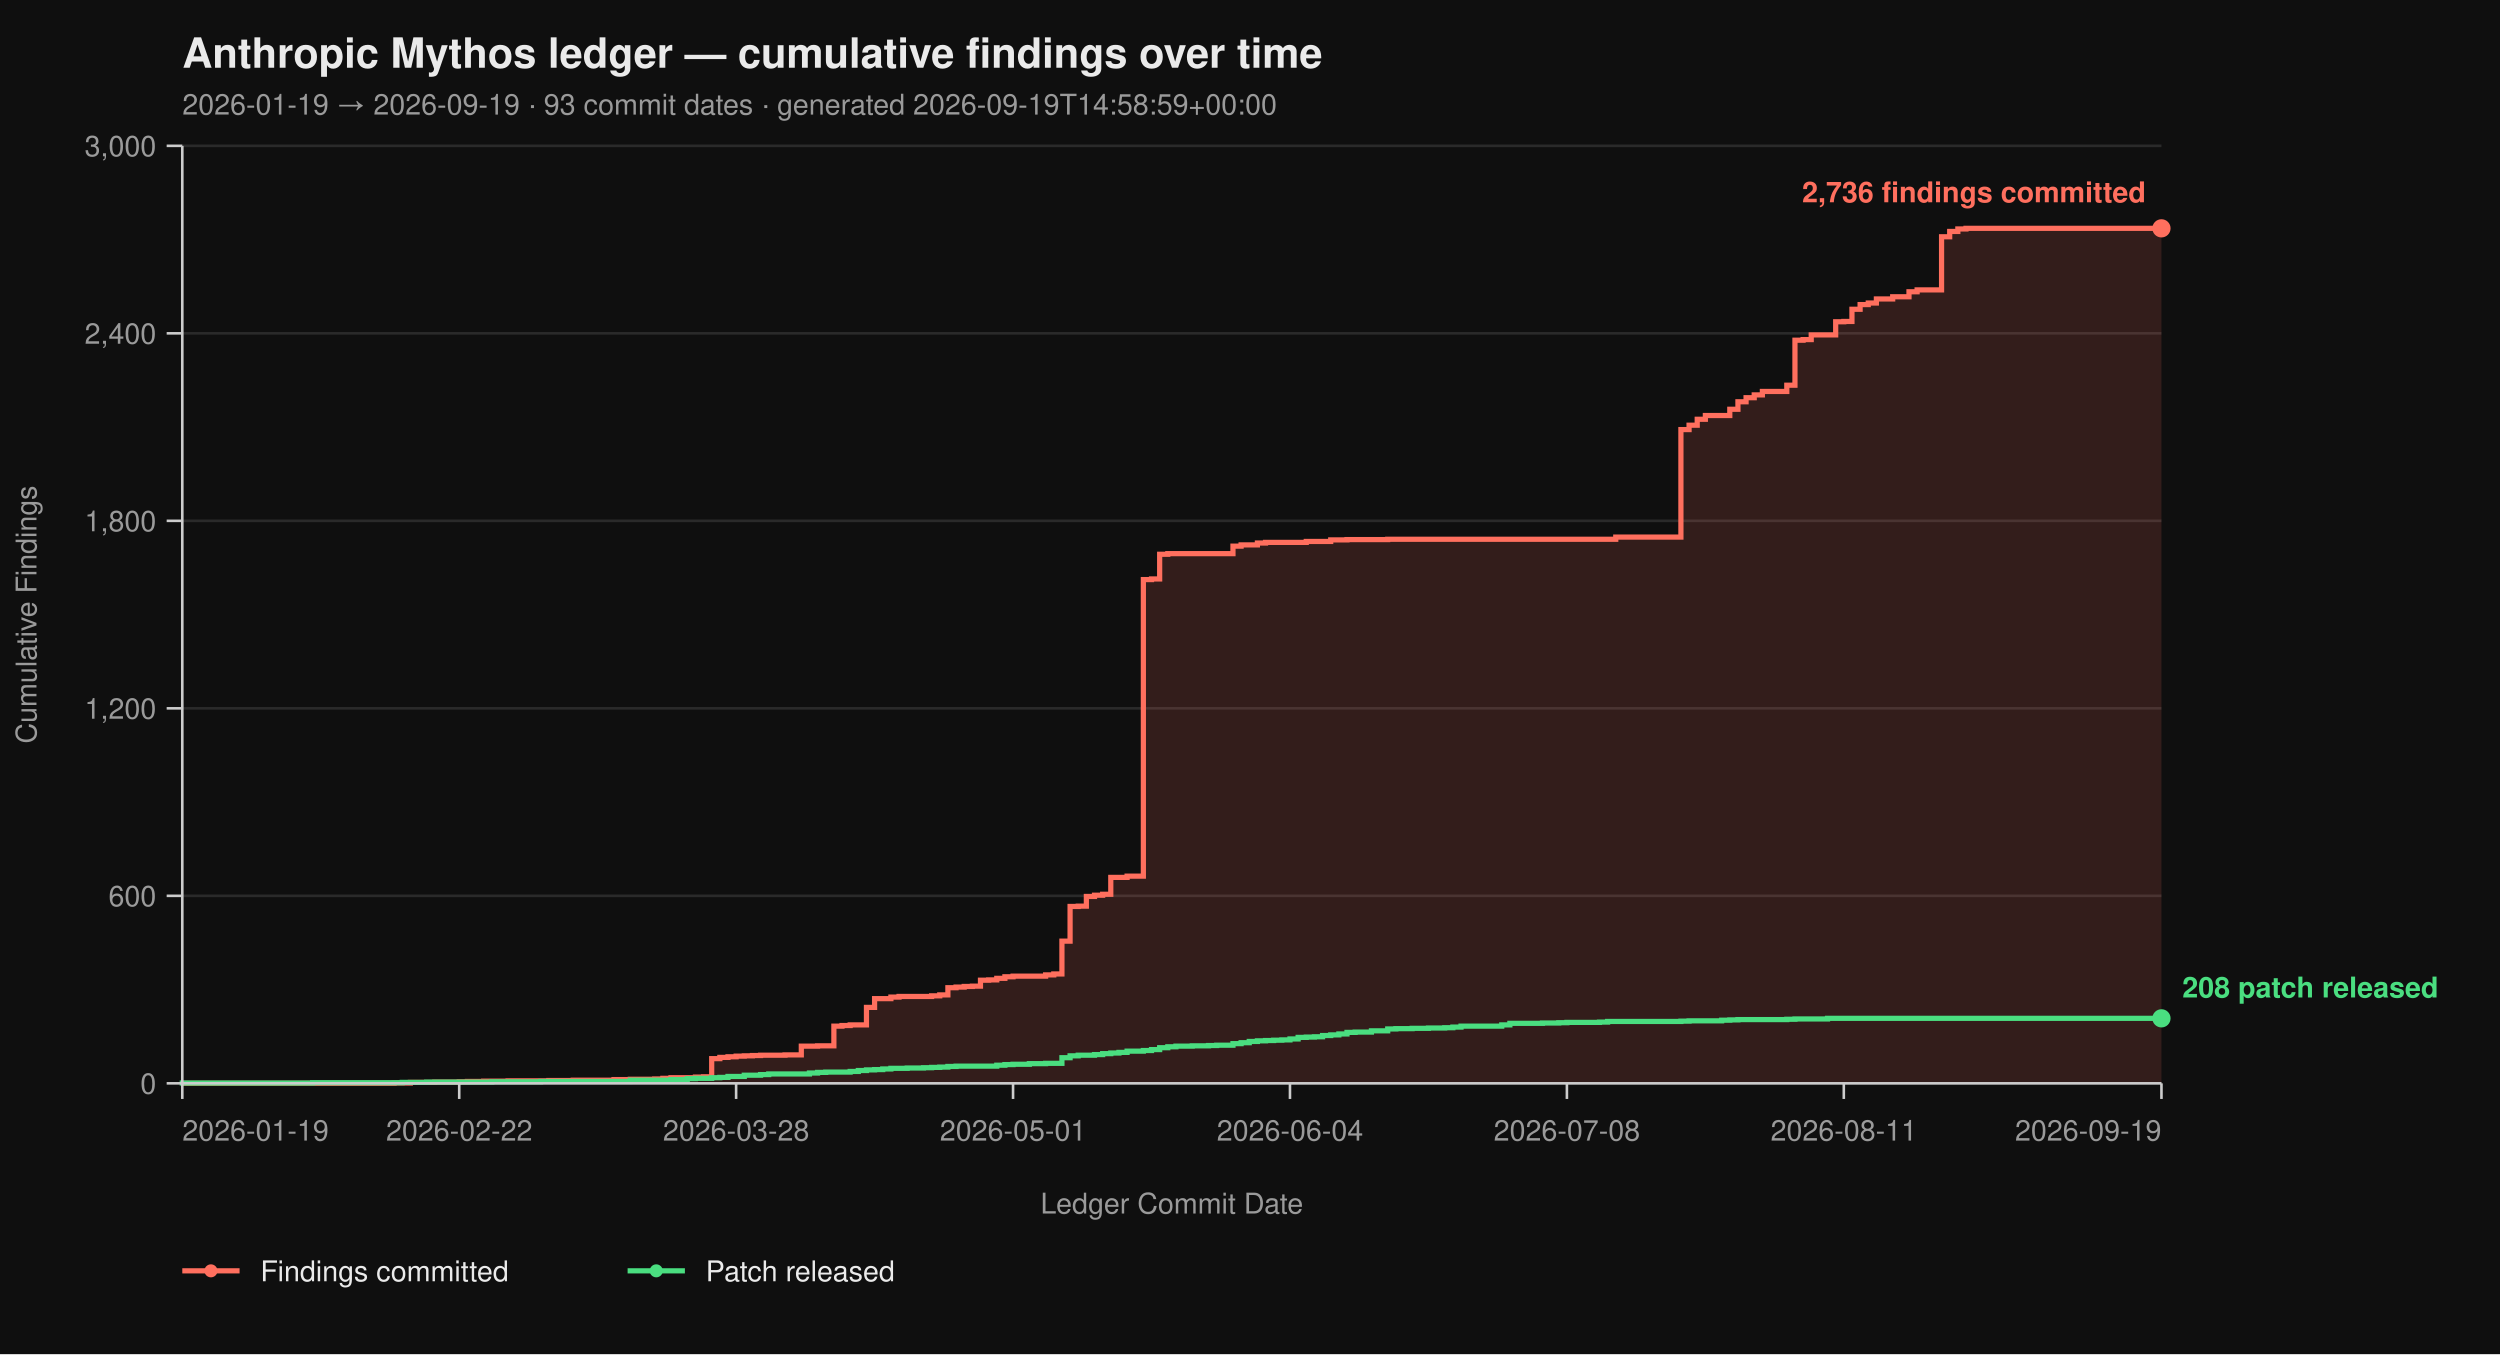
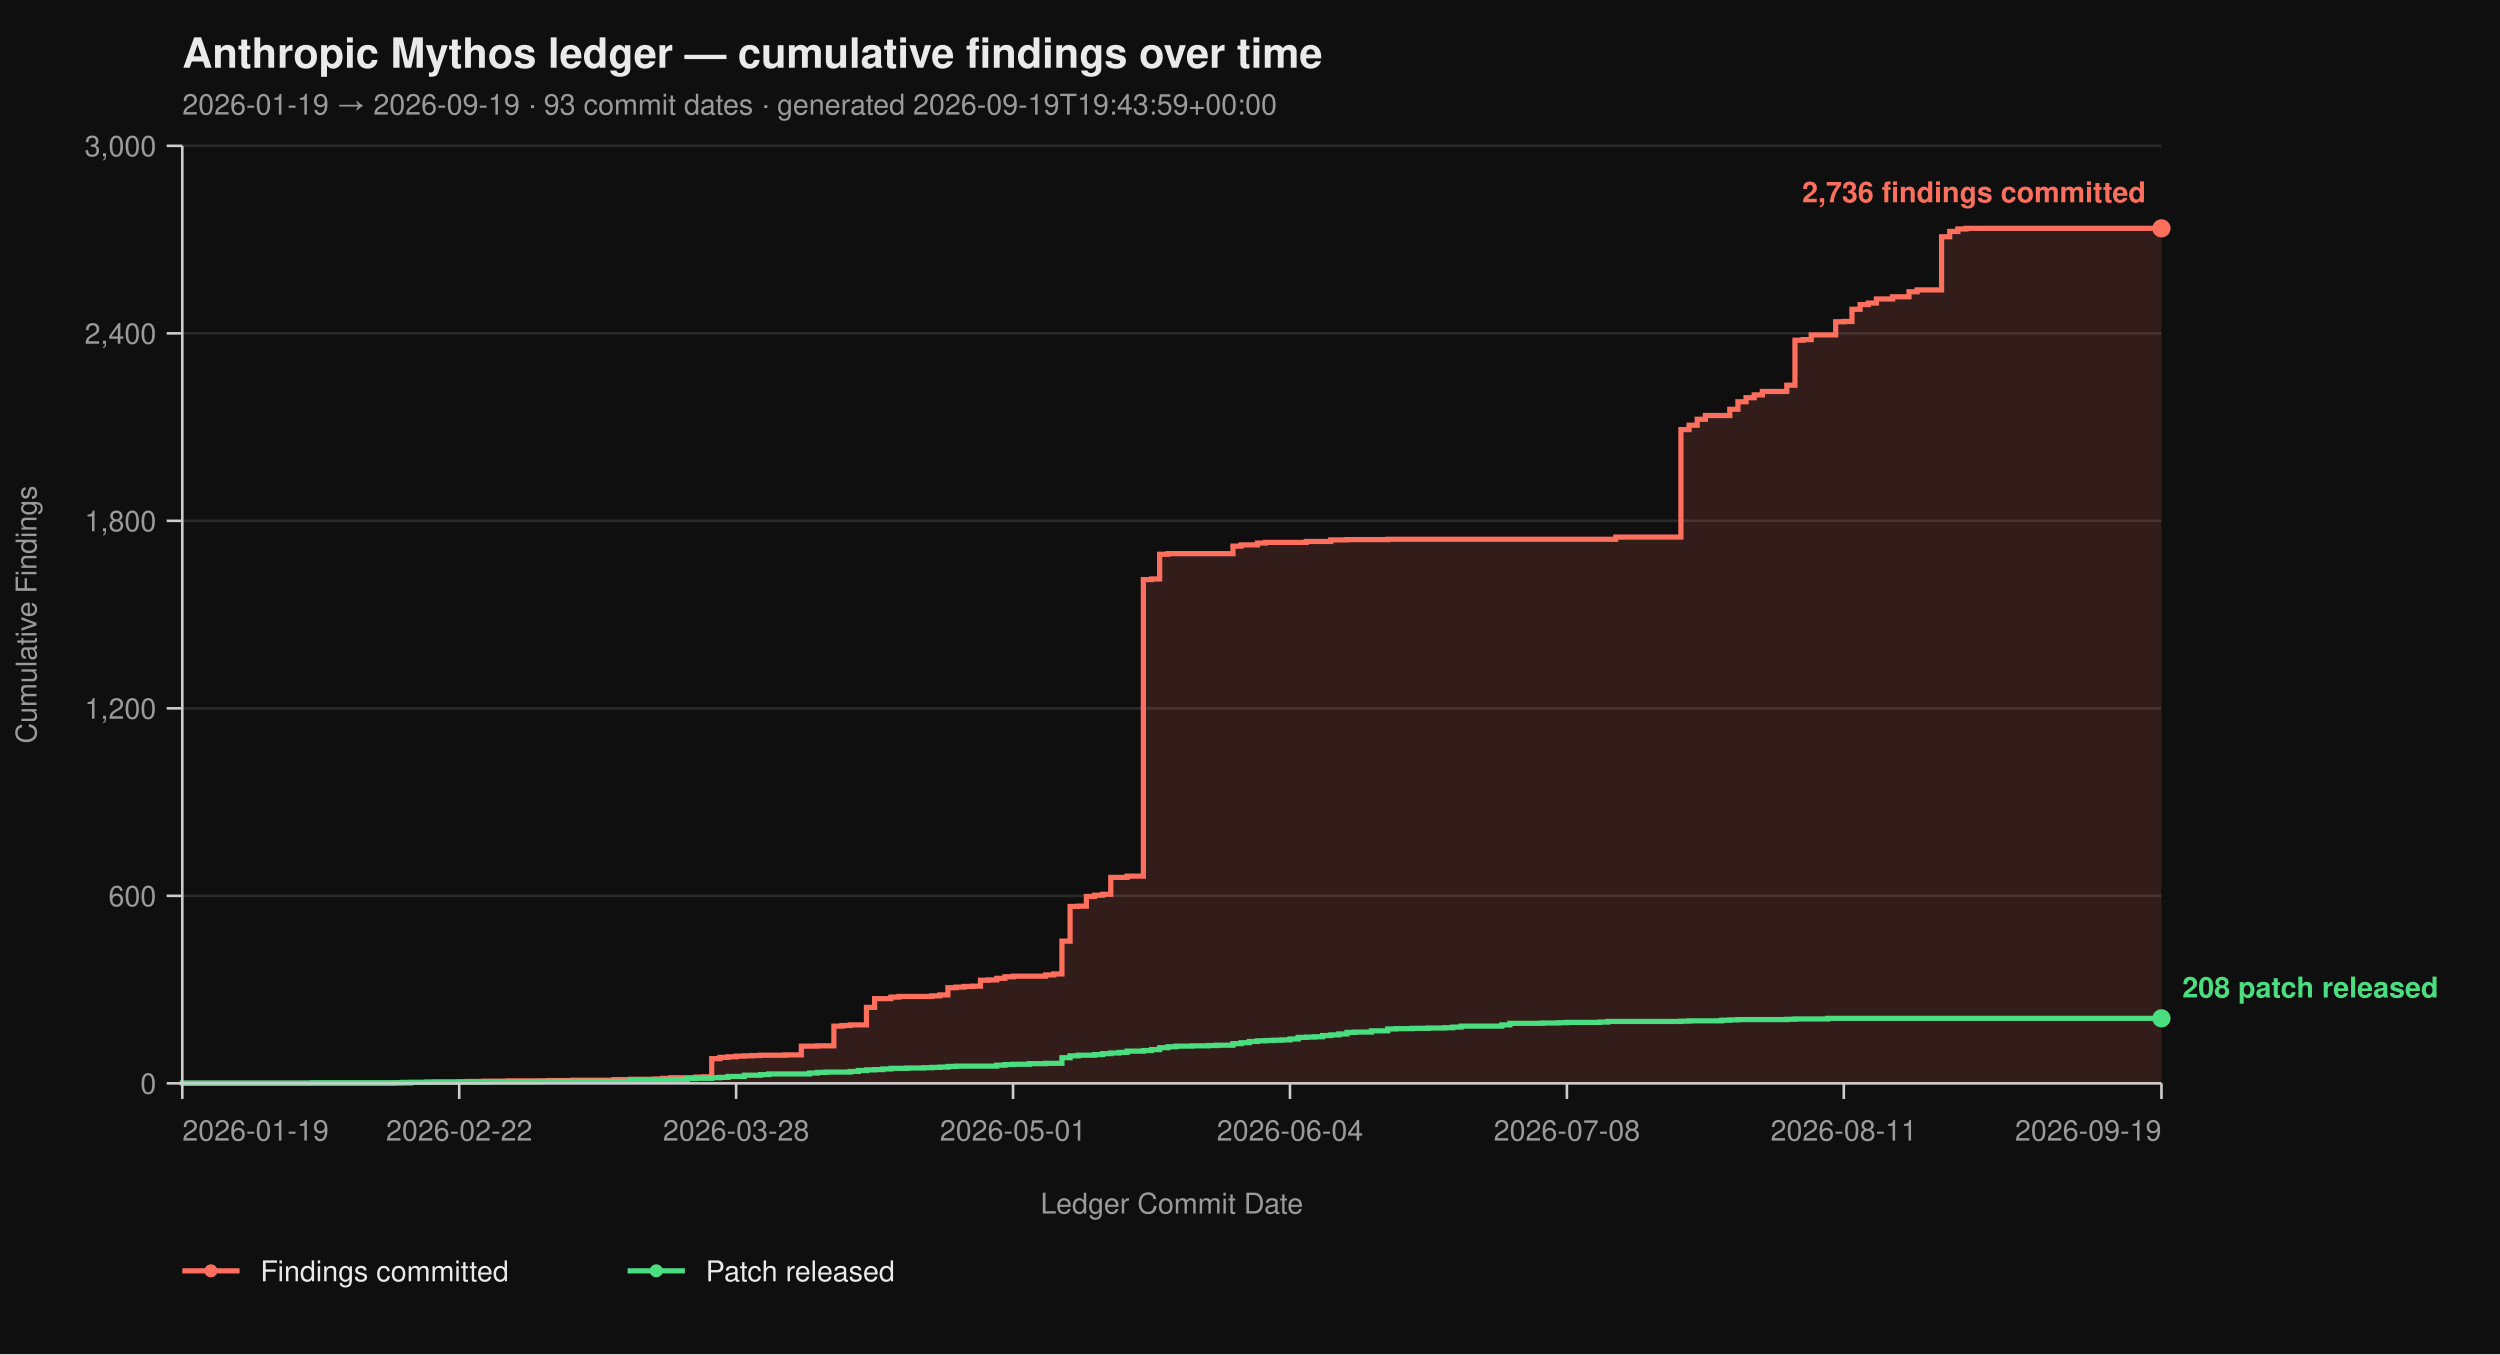
<svg xmlns="http://www.w3.org/2000/svg" viewBox="0 0 960 520" width="960" height="520" font-family="-apple-system, BlinkMacSystemFont, 'Segoe UI', Helvetica, Arial, sans-serif">
  <rect width="100%" height="100%" fill="#0f0f0f" />
  <text x="70" y="26" fill="#eaeaea" font-size="16" font-weight="700">Anthropic Mythos ledger — cumulative findings over time</text>
-   <text x="70" y="44" fill="#9a9a9a" font-size="11">2026-01-19 → 2026-09-19  ·  93 commit dates  ·  generated 2026-09-19T14:58:59+00:00</text>
+   <text x="70" y="44" fill="#9a9a9a" font-size="11">2026-01-19 → 2026-09-19  ·  93 commit dates  ·  generated 2026-09-19T19:43:59+00:00</text>
  <line x1="70" y1="416.00" x2="830" y2="416.00" stroke="#2a2a2a" stroke-width="1" />
  <line x1="70" y1="344.00" x2="830" y2="344.00" stroke="#2a2a2a" stroke-width="1" />
  <line x1="70" y1="272.00" x2="830" y2="272.00" stroke="#2a2a2a" stroke-width="1" />
  <line x1="70" y1="200.00" x2="830" y2="200.00" stroke="#2a2a2a" stroke-width="1" />
  <line x1="70" y1="128.00" x2="830" y2="128.00" stroke="#2a2a2a" stroke-width="1" />
  <line x1="70" y1="56.00" x2="830" y2="56.00" stroke="#2a2a2a" stroke-width="1" />
  <path d="M 70.00 416.00 L 151.32 416.00 L 151.32 415.88 L 157.57 415.88 L 157.57 415.64 L 166.95 415.64 L 166.95 415.52 L 176.34 415.52 L 176.34 415.40 L 179.47 415.40 L 179.47 415.28 L 185.72 415.28 L 185.72 415.16 L 195.10 415.16 L 195.10 415.04 L 210.74 415.04 L 210.74 414.92 L 220.12 414.92 L 220.12 414.80 L 235.76 414.80 L 235.76 414.56 L 242.02 414.56 L 242.02 414.44 L 251.40 414.44 L 251.40 414.32 L 254.53 414.32 L 254.53 414.08 L 257.65 414.08 L 257.65 413.84 L 267.04 413.84 L 267.04 413.60 L 270.16 413.60 L 270.16 413.48 L 273.29 413.48 L 273.29 406.52 L 276.42 406.52 L 276.42 406.04 L 279.55 406.04 L 279.55 405.80 L 282.67 405.80 L 282.67 405.56 L 285.80 405.56 L 285.80 405.44 L 288.93 405.44 L 288.93 405.32 L 292.06 405.32 L 292.06 405.20 L 301.44 405.20 L 301.44 405.08 L 307.70 405.08 L 307.70 401.72 L 313.95 401.72 L 313.95 401.60 L 320.21 401.60 L 320.21 394.04 L 323.33 394.04 L 323.33 393.80 L 326.46 393.80 L 326.46 393.56 L 332.72 393.56 L 332.72 386.84 L 335.84 386.84 L 335.84 383.48 L 342.10 383.48 L 342.10 382.88 L 345.23 382.88 L 345.23 382.64 L 357.74 382.64 L 357.74 382.40 L 360.86 382.40 L 360.86 382.04 L 363.99 382.04 L 363.99 379.28 L 367.12 379.28 L 367.12 379.04 L 370.25 379.04 L 370.25 378.80 L 373.37 378.80 L 373.37 378.68 L 376.50 378.68 L 376.50 376.40 L 379.63 376.40 L 379.63 376.28 L 382.76 376.28 L 382.76 375.68 L 385.88 375.68 L 385.88 375.08 L 389.01 375.08 L 389.01 374.84 L 401.52 374.84 L 401.52 374.36 L 404.65 374.36 L 404.65 374.00 L 407.78 374.00 L 407.78 361.40 L 410.91 361.40 L 410.91 348.08 L 414.03 348.08 L 414.03 347.96 L 417.16 347.96 L 417.16 344.24 L 420.29 344.24 L 420.29 343.76 L 423.42 343.76 L 423.42 343.40 L 426.54 343.40 L 426.54 336.92 L 432.80 336.92 L 432.80 336.44 L 439.05 336.44 L 439.05 222.56 L 442.18 222.56 L 442.18 222.32 L 445.31 222.32 L 445.31 212.84 L 448.44 212.84 L 448.44 212.60 L 473.46 212.60 L 473.46 209.72 L 476.58 209.72 L 476.58 209.24 L 482.84 209.24 L 482.84 208.52 L 485.97 208.52 L 485.97 208.28 L 501.60 208.28 L 501.60 207.92 L 510.99 207.92 L 510.99 207.32 L 517.24 207.32 L 517.24 207.20 L 532.88 207.20 L 532.88 207.08 L 620.45 207.08 L 620.45 206.24 L 645.47 206.24 L 645.47 164.96 L 648.60 164.96 L 648.60 163.28 L 651.73 163.28 L 651.73 161.00 L 654.86 161.00 L 654.86 159.56 L 664.24 159.56 L 664.24 157.16 L 667.37 157.16 L 667.37 154.28 L 670.49 154.28 L 670.49 152.72 L 673.62 152.72 L 673.62 151.64 L 676.75 151.64 L 676.75 150.32 L 686.13 150.32 L 686.13 147.92 L 689.26 147.92 L 689.26 130.64 L 692.39 130.64 L 692.39 130.40 L 695.51 130.40 L 695.51 128.60 L 704.90 128.60 L 704.90 123.56 L 708.02 123.56 L 708.02 123.44 L 711.15 123.44 L 711.15 118.76 L 714.28 118.76 L 714.28 116.96 L 717.41 116.96 L 717.41 116.36 L 720.53 116.36 L 720.53 114.80 L 726.79 114.80 L 726.79 113.96 L 733.05 113.96 L 733.05 112.04 L 736.17 112.04 L 736.17 111.32 L 745.56 111.32 L 745.56 90.92 L 748.68 90.92 L 748.68 88.88 L 751.81 88.88 L 751.81 87.92 L 754.94 87.92 L 754.94 87.68 L 830.00 87.68 L 830.00 416.00 Z" fill="#ff6f5e26" stroke="none" />
  <path d="M 70.00 416.00 L 151.32 416.00 L 151.32 415.88 L 157.57 415.88 L 157.57 415.64 L 166.95 415.64 L 166.95 415.52 L 176.34 415.52 L 176.34 415.40 L 179.47 415.40 L 179.47 415.28 L 185.72 415.28 L 185.72 415.16 L 195.10 415.16 L 195.10 415.04 L 210.74 415.04 L 210.74 414.92 L 220.12 414.92 L 220.12 414.80 L 235.76 414.80 L 235.76 414.56 L 242.02 414.56 L 242.02 414.44 L 251.40 414.44 L 251.40 414.32 L 254.53 414.32 L 254.53 414.08 L 257.65 414.08 L 257.65 413.84 L 267.04 413.84 L 267.04 413.60 L 270.16 413.60 L 270.16 413.48 L 273.29 413.48 L 273.29 406.52 L 276.42 406.52 L 276.42 406.04 L 279.55 406.04 L 279.55 405.80 L 282.67 405.80 L 282.67 405.56 L 285.80 405.56 L 285.80 405.44 L 288.93 405.44 L 288.93 405.32 L 292.06 405.32 L 292.06 405.20 L 301.44 405.20 L 301.44 405.08 L 307.70 405.08 L 307.70 401.72 L 313.95 401.72 L 313.95 401.60 L 320.21 401.60 L 320.21 394.04 L 323.33 394.04 L 323.33 393.80 L 326.46 393.80 L 326.46 393.56 L 332.72 393.56 L 332.72 386.84 L 335.84 386.84 L 335.84 383.48 L 342.10 383.48 L 342.10 382.88 L 345.23 382.88 L 345.23 382.64 L 357.74 382.64 L 357.74 382.40 L 360.86 382.40 L 360.86 382.04 L 363.99 382.04 L 363.99 379.28 L 367.12 379.28 L 367.12 379.04 L 370.25 379.04 L 370.25 378.80 L 373.37 378.80 L 373.37 378.68 L 376.50 378.68 L 376.50 376.40 L 379.63 376.40 L 379.63 376.28 L 382.76 376.28 L 382.76 375.68 L 385.88 375.68 L 385.88 375.08 L 389.01 375.08 L 389.01 374.84 L 401.52 374.84 L 401.52 374.36 L 404.65 374.36 L 404.65 374.00 L 407.78 374.00 L 407.78 361.40 L 410.91 361.40 L 410.91 348.08 L 414.03 348.08 L 414.03 347.96 L 417.16 347.96 L 417.16 344.24 L 420.29 344.24 L 420.29 343.76 L 423.42 343.76 L 423.42 343.40 L 426.54 343.40 L 426.54 336.92 L 432.80 336.92 L 432.80 336.44 L 439.05 336.44 L 439.05 222.56 L 442.18 222.56 L 442.18 222.32 L 445.31 222.32 L 445.31 212.84 L 448.44 212.84 L 448.44 212.60 L 473.46 212.60 L 473.46 209.72 L 476.58 209.72 L 476.58 209.24 L 482.84 209.24 L 482.84 208.52 L 485.97 208.52 L 485.97 208.28 L 501.60 208.28 L 501.60 207.92 L 510.99 207.92 L 510.99 207.32 L 517.24 207.32 L 517.24 207.20 L 532.88 207.20 L 532.88 207.08 L 620.45 207.08 L 620.45 206.24 L 645.47 206.24 L 645.47 164.96 L 648.60 164.96 L 648.60 163.28 L 651.73 163.28 L 651.73 161.00 L 654.86 161.00 L 654.86 159.56 L 664.24 159.56 L 664.24 157.16 L 667.37 157.16 L 667.37 154.28 L 670.49 154.28 L 670.49 152.72 L 673.62 152.72 L 673.62 151.64 L 676.75 151.64 L 676.75 150.32 L 686.13 150.32 L 686.13 147.92 L 689.26 147.92 L 689.26 130.64 L 692.39 130.64 L 692.39 130.40 L 695.51 130.40 L 695.51 128.60 L 704.90 128.60 L 704.90 123.56 L 708.02 123.56 L 708.02 123.44 L 711.15 123.44 L 711.15 118.76 L 714.28 118.76 L 714.28 116.96 L 717.41 116.96 L 717.41 116.36 L 720.53 116.36 L 720.53 114.80 L 726.79 114.80 L 726.79 113.96 L 733.05 113.96 L 733.05 112.04 L 736.17 112.04 L 736.17 111.32 L 745.56 111.32 L 745.56 90.92 L 748.68 90.92 L 748.68 88.88 L 751.81 88.88 L 751.81 87.92 L 754.94 87.92 L 754.94 87.68 L 830.00 87.68" fill="none" stroke="#ff6f5e" stroke-width="2" stroke-linejoin="miter" stroke-linecap="butt" />
  <path d="M 70.00 416.00 L 70.00 416.00 L 70.00 415.88 L 120.04 415.88 L 120.04 415.76 L 154.44 415.76 L 154.44 415.64 L 163.83 415.64 L 163.83 415.52 L 188.85 415.52 L 188.85 415.40 L 207.61 415.40 L 207.61 415.28 L 242.02 415.28 L 242.02 414.80 L 257.65 414.80 L 257.65 414.56 L 263.91 414.56 L 263.91 414.20 L 267.04 414.20 L 267.04 414.08 L 273.29 414.08 L 273.29 413.84 L 276.42 413.84 L 276.42 413.72 L 279.55 413.72 L 279.55 413.36 L 285.80 413.36 L 285.80 412.88 L 292.06 412.88 L 292.06 412.64 L 295.19 412.64 L 295.19 412.40 L 310.82 412.40 L 310.82 412.04 L 313.95 412.04 L 313.95 411.80 L 317.08 411.80 L 317.08 411.68 L 326.46 411.68 L 326.46 411.44 L 329.59 411.44 L 329.59 411.08 L 332.72 411.08 L 332.72 410.84 L 335.84 410.84 L 335.84 410.72 L 338.97 410.72 L 338.97 410.48 L 342.10 410.48 L 342.10 410.24 L 348.35 410.24 L 348.35 410.12 L 354.61 410.12 L 354.61 410.00 L 357.74 410.00 L 357.74 409.88 L 360.86 409.88 L 360.86 409.76 L 363.99 409.76 L 363.99 409.52 L 367.12 409.52 L 367.12 409.40 L 382.76 409.40 L 382.76 409.04 L 385.88 409.04 L 385.88 408.80 L 389.01 408.80 L 389.01 408.68 L 395.27 408.68 L 395.27 408.44 L 401.52 408.44 L 401.52 408.32 L 407.78 408.32 L 407.78 406.16 L 410.91 406.16 L 410.91 405.44 L 414.03 405.44 L 414.03 405.20 L 420.29 405.20 L 420.29 404.96 L 423.42 404.96 L 423.42 404.60 L 426.54 404.60 L 426.54 404.36 L 429.67 404.36 L 429.67 404.12 L 432.80 404.12 L 432.80 403.64 L 439.05 403.64 L 439.05 403.40 L 442.18 403.40 L 442.18 403.04 L 445.31 403.04 L 445.31 402.32 L 448.44 402.32 L 448.44 401.96 L 451.56 401.96 L 451.56 401.72 L 457.82 401.72 L 457.82 401.60 L 464.07 401.60 L 464.07 401.48 L 467.20 401.48 L 467.20 401.36 L 473.46 401.36 L 473.46 400.76 L 476.58 400.76 L 476.58 400.40 L 479.71 400.40 L 479.71 399.92 L 482.84 399.92 L 482.84 399.68 L 485.97 399.68 L 485.97 399.56 L 489.09 399.56 L 489.09 399.44 L 492.22 399.44 L 492.22 399.32 L 495.35 399.32 L 495.35 398.96 L 498.48 398.96 L 498.48 398.36 L 501.60 398.36 L 501.60 398.24 L 504.73 398.24 L 504.73 398.12 L 507.86 398.12 L 507.86 397.64 L 510.99 397.64 L 510.99 397.40 L 514.12 397.40 L 514.12 397.04 L 517.24 397.04 L 517.24 396.44 L 520.37 396.44 L 520.37 396.32 L 526.63 396.32 L 526.63 395.84 L 532.88 395.84 L 532.88 395.12 L 536.01 395.12 L 536.01 395.00 L 542.26 395.00 L 542.26 394.88 L 548.52 394.88 L 548.52 394.76 L 554.77 394.76 L 554.77 394.64 L 557.90 394.64 L 557.90 394.40 L 561.03 394.40 L 561.03 394.04 L 576.67 394.04 L 576.67 393.56 L 579.79 393.56 L 579.79 392.96 L 592.30 392.96 L 592.30 392.84 L 598.56 392.84 L 598.56 392.72 L 601.69 392.72 L 601.69 392.60 L 614.20 392.60 L 614.20 392.48 L 617.33 392.48 L 617.33 392.24 L 645.47 392.24 L 645.47 392.12 L 648.60 392.12 L 648.60 392.00 L 661.11 392.00 L 661.11 391.76 L 664.24 391.76 L 664.24 391.64 L 667.37 391.64 L 667.37 391.52 L 686.13 391.52 L 686.13 391.40 L 689.26 391.40 L 689.26 391.28 L 701.77 391.28 L 701.77 391.04 L 830.00 391.04" fill="none" stroke="#4ade80" stroke-width="2" stroke-linejoin="miter" stroke-linecap="butt" />
  <line x1="70" y1="56" x2="70" y2="416" stroke="#cccccc" stroke-width="1" />
  <line x1="70" y1="416" x2="830" y2="416" stroke="#cccccc" stroke-width="1" />
  <line x1="64" y1="416.00" x2="70" y2="416.00" stroke="#cccccc" stroke-width="1" />
  <line x1="64" y1="344.00" x2="70" y2="344.00" stroke="#cccccc" stroke-width="1" />
  <line x1="64" y1="272.00" x2="70" y2="272.00" stroke="#cccccc" stroke-width="1" />
  <line x1="64" y1="200.00" x2="70" y2="200.00" stroke="#cccccc" stroke-width="1" />
  <line x1="64" y1="128.00" x2="70" y2="128.00" stroke="#cccccc" stroke-width="1" />
  <line x1="64" y1="56.00" x2="70" y2="56.00" stroke="#cccccc" stroke-width="1" />
  <text x="60" y="420.00" text-anchor="end" fill="#9a9a9a" font-size="11">0</text>
  <text x="60" y="348.00" text-anchor="end" fill="#9a9a9a" font-size="11">600</text>
  <text x="60" y="276.00" text-anchor="end" fill="#9a9a9a" font-size="11">1,200</text>
  <text x="60" y="204.00" text-anchor="end" fill="#9a9a9a" font-size="11">1,800</text>
  <text x="60" y="132.00" text-anchor="end" fill="#9a9a9a" font-size="11">2,400</text>
  <text x="60" y="60.00" text-anchor="end" fill="#9a9a9a" font-size="11">3,000</text>
  <text x="14" y="236.00" fill="#9a9a9a" font-size="11" transform="rotate(-90 14 236.00)" text-anchor="middle">Cumulative Findings</text>
  <line x1="70.00" y1="416" x2="70.00" y2="422" stroke="#cccccc" stroke-width="1" />
  <line x1="176.34" y1="416" x2="176.34" y2="422" stroke="#cccccc" stroke-width="1" />
  <line x1="282.67" y1="416" x2="282.67" y2="422" stroke="#cccccc" stroke-width="1" />
  <line x1="389.01" y1="416" x2="389.01" y2="422" stroke="#cccccc" stroke-width="1" />
  <line x1="495.35" y1="416" x2="495.35" y2="422" stroke="#cccccc" stroke-width="1" />
  <line x1="601.69" y1="416" x2="601.69" y2="422" stroke="#cccccc" stroke-width="1" />
  <line x1="708.02" y1="416" x2="708.02" y2="422" stroke="#cccccc" stroke-width="1" />
  <line x1="830.00" y1="416" x2="830.00" y2="422" stroke="#cccccc" stroke-width="1" />
  <text x="70.00" y="438" text-anchor="start" fill="#9a9a9a" font-size="11">2026-01-19</text>
  <text x="176.34" y="438" text-anchor="middle" fill="#9a9a9a" font-size="11">2026-02-22</text>
  <text x="282.67" y="438" text-anchor="middle" fill="#9a9a9a" font-size="11">2026-03-28</text>
  <text x="389.01" y="438" text-anchor="middle" fill="#9a9a9a" font-size="11">2026-05-01</text>
  <text x="495.35" y="438" text-anchor="middle" fill="#9a9a9a" font-size="11">2026-06-04</text>
  <text x="601.69" y="438" text-anchor="middle" fill="#9a9a9a" font-size="11">2026-07-08</text>
  <text x="708.02" y="438" text-anchor="middle" fill="#9a9a9a" font-size="11">2026-08-11</text>
  <text x="830.00" y="438" text-anchor="end" fill="#9a9a9a" font-size="11">2026-09-19</text>
  <text x="450.00" y="466" fill="#9a9a9a" font-size="11" text-anchor="middle">Ledger Commit Date</text>
  <circle cx="830.00" cy="87.68" r="3.5" fill="#ff6f5e" />
  <text x="824.00" y="77.68" text-anchor="end" fill="#ff6f5e" font-size="11" font-weight="600">2,736 findings committed</text>
  <circle cx="830.00" cy="391.04" r="3.5" fill="#4ade80" />
  <text x="838.00" y="383.04" text-anchor="start" fill="#4ade80" font-size="11" font-weight="600">208 patch released</text>
  <line x1="70" y1="488" x2="92" y2="488" stroke="#ff6f5e" stroke-width="2" />
  <circle cx="81" cy="488" r="2.5" fill="#ff6f5e" />
  <text x="100" y="492" fill="#eaeaea" font-size="11">Findings committed</text>
  <line x1="241.0" y1="488" x2="263.0" y2="488" stroke="#4ade80" stroke-width="2" />
  <circle cx="252.0" cy="488" r="2.5" fill="#4ade80" />
  <text x="271.0" y="492" fill="#eaeaea" font-size="11">Patch released</text>
</svg>
